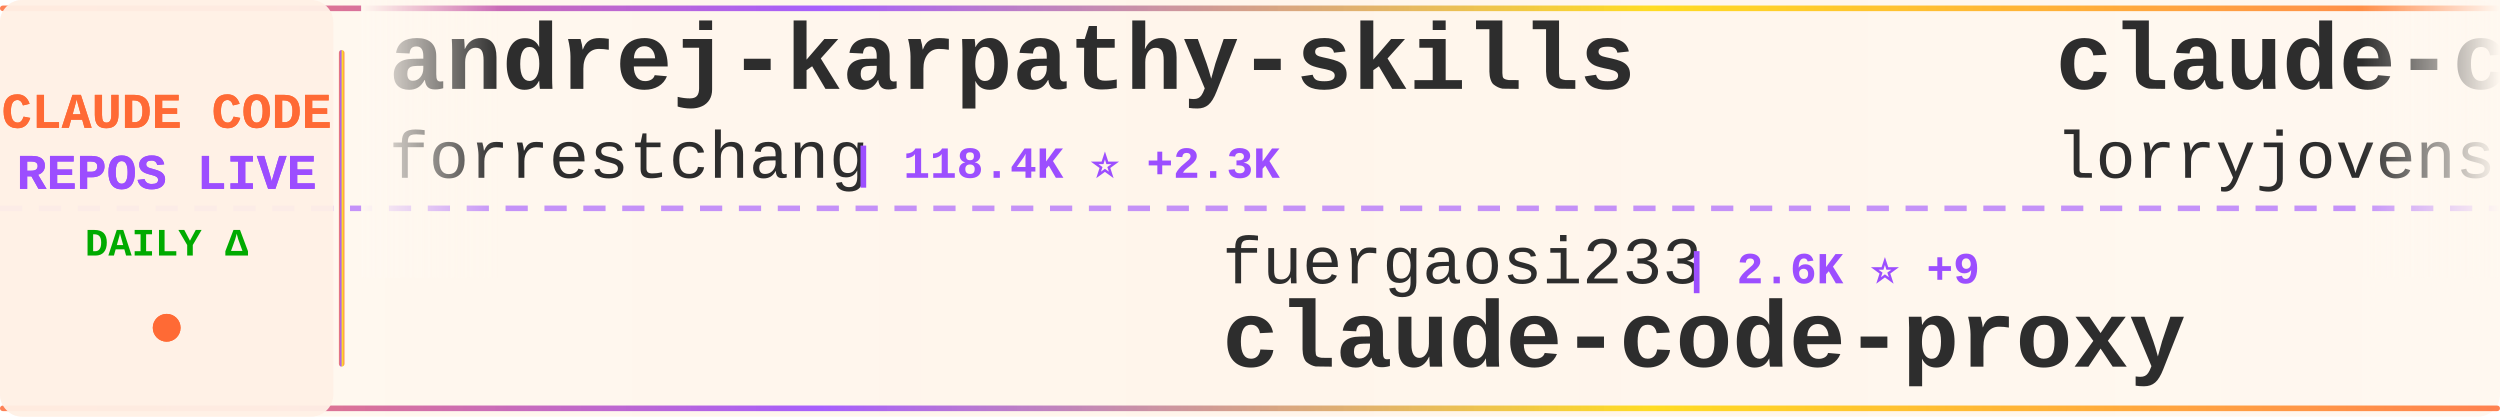
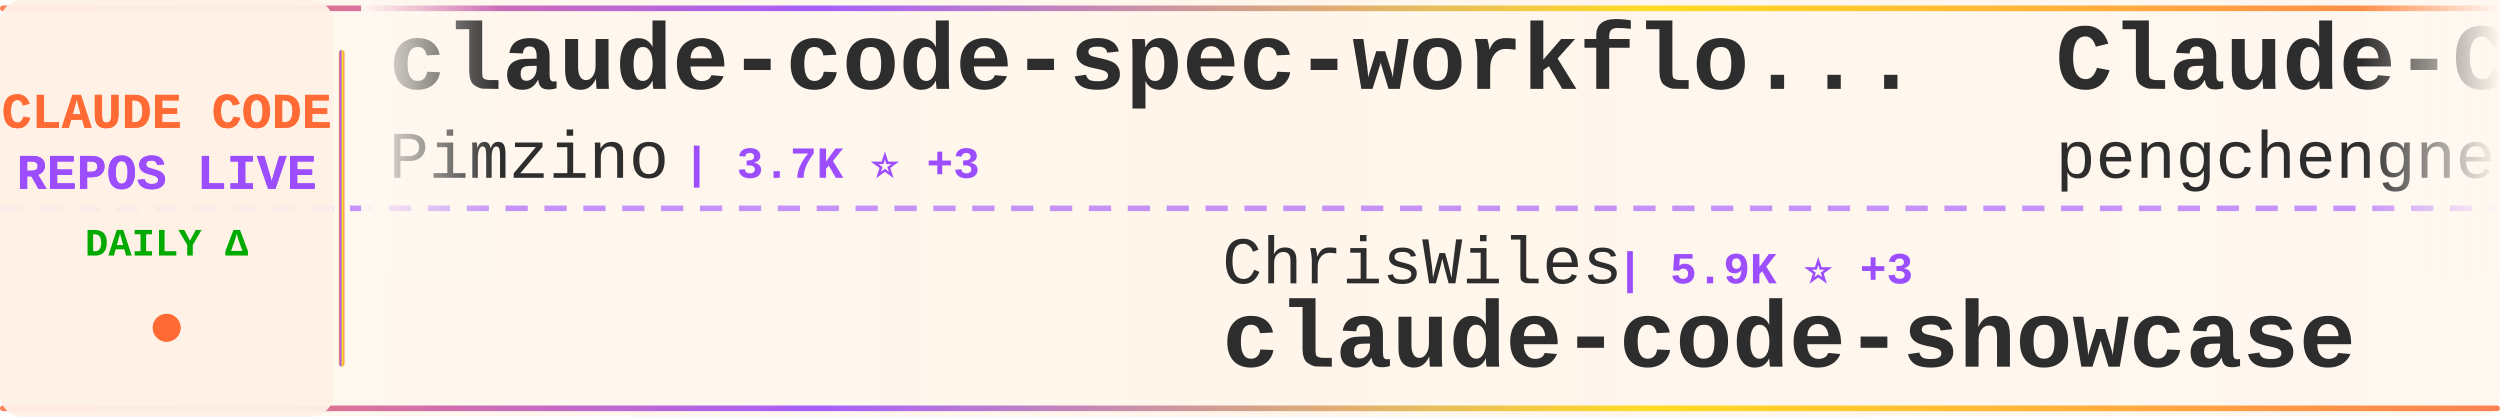
<svg xmlns="http://www.w3.org/2000/svg" width="900" height="150">
  <defs>
    <linearGradient id="tickerBg" x1="0%" y1="0%" x2="100%" y2="0%">
      <stop offset="0%" style="stop-color:#fff8f0;stop-opacity:0.98" />
      <stop offset="50%" style="stop-color:#fff5eb;stop-opacity:1" />
      <stop offset="100%" style="stop-color:#fff8f0;stop-opacity:0.98" />
    </linearGradient>
    <linearGradient id="borderGrad" x1="0%" y1="0%" x2="100%" y2="0%">
      <stop offset="0%" style="stop-color:#FF6B35;stop-opacity:0.85">
        <animate attributeName="stop-opacity" values="0.85;1;0.85" dur="2s" repeatCount="indefinite" />
      </stop>
      <stop offset="33%" style="stop-color:#9C4EFF;stop-opacity:0.9">
        <animate attributeName="stop-opacity" values="0.9;1;0.9" dur="2.2s" repeatCount="indefinite" />
      </stop>
      <stop offset="66%" style="stop-color:#FFD700;stop-opacity:0.85">
        <animate attributeName="stop-opacity" values="0.85;1;0.85" dur="1.8s" repeatCount="indefinite" />
      </stop>
      <stop offset="100%" style="stop-color:#FF6B35;stop-opacity:0.85">
        <animate attributeName="stop-opacity" values="0.85;1;0.85" dur="2s" repeatCount="indefinite" />
      </stop>
    </linearGradient>
    <filter id="textGlow">
      <feGaussianBlur stdDeviation="0.15" result="coloredBlur" />
      <feMerge>
        <feMergeNode in="coloredBlur" />
        <feMergeNode in="SourceGraphic" />
      </feMerge>
    </filter>
    <filter id="metricGlow">
      <feGaussianBlur stdDeviation="0.2" result="coloredBlur" />
      <feMerge>
        <feMergeNode in="coloredBlur" />
        <feMergeNode in="SourceGraphic" />
      </feMerge>
    </filter>
    <linearGradient id="leftFade" x1="0%" y1="0%" x2="100%" y2="0%">
      <stop offset="0%" style="stop-color:#fff8f0;stop-opacity:1" />
      <stop offset="100%" style="stop-color:#fff8f0;stop-opacity:0" />
    </linearGradient>
    <linearGradient id="rightFade" x1="0%" y1="0%" x2="100%" y2="0%">
      <stop offset="0%" style="stop-color:#fff8f0;stop-opacity:0" />
      <stop offset="100%" style="stop-color:#fff8f0;stop-opacity:1" />
    </linearGradient>
  </defs>
  <rect width="900" height="150" fill="url(#tickerBg)" rx="8" />
  <rect x="0" y="2" width="900" height="2" fill="url(#borderGrad)" rx="1" />
  <rect x="0" y="146" width="900" height="2" fill="url(#borderGrad)" rx="1" />
  <line x1="0" y1="75" x2="900" y2="75" stroke="#9C4EFF" stroke-width="2" stroke-dasharray="8 6" opacity="0.6" />
  <rect x="0" y="0" width="120" height="150" fill="#fff0e6" opacity="0.95" rx="8" />
  <text x="60" y="46" font-family="'Courier New', monospace" font-size="18" font-weight="bold" fill="#FF6B35" text-anchor="middle" filter="url(#textGlow)">
    CLAUDE CODE
  </text>
  <text x="60" y="68" font-family="'Courier New', monospace" font-size="18" font-weight="bold" fill="#9C4EFF" text-anchor="middle" filter="url(#textGlow)">
    REPOS LIVE
  </text>
  <text x="60" y="92" font-family="'Courier New', monospace" font-size="14" font-weight="bold" fill="#00aa00" text-anchor="middle">
    DAILY Δ
  </text>
  <circle cx="60" cy="118" r="5" fill="#FF6B35" filter="url(#metricGlow)">
    <animate attributeName="r" values="4;6;4" dur="1.5s" repeatCount="indefinite" />
    <animate attributeName="opacity" values="0.6;1;0.6" dur="1.5s" repeatCount="indefinite" />
  </circle>
  <rect x="122" y="18" width="2" height="114" fill="url(#borderGrad)" rx="1" />
  <clipPath id="tickerClip">
    <rect x="130" y="0" width="770" height="150" />
  </clipPath>
  <g clip-path="url(#tickerClip)">
    <g id="tickerItems">
      <animateTransform attributeName="transform" attributeType="XML" type="translate" from="0 0" to="-3000 0" dur="54s" repeatCount="indefinite" />
      <g transform="translate(0, 0)">
-         <text x="140" y="32" font-family="'Courier New', monospace" font-size="34" font-weight="bold" fill="#2d2d2d">andrej-karpathy-skills</text>
-         <text x="140" y="64" font-family="'Courier New', monospace" font-size="24" font-weight="normal" fill="#2d2d2d" opacity="1.0">forrestchang</text>
-         <text x="306" y="64" font-family="'Courier New', monospace" font-size="16" font-weight="bold" fill="#9C4EFF"> | 118.4K ⭐ +2.3K</text>
+         <text x="140" y="32" font-family="'Courier New', monospace" font-size="34" font-weight="bold" fill="#2d2d2d">claude-code-spec-workflo...</text>
+         <text x="140" y="64" font-family="'Courier New', monospace" font-size="24" font-weight="normal" fill="#2d2d2d" opacity="1.0">Pimzino</text>
+         <text x="246" y="64" font-family="'Courier New', monospace" font-size="16" font-weight="bold" fill="#9C4EFF"> | 3.7K ⭐ +3</text>
      </g>
      <g transform="translate(300, 0)">
-         <text x="140" y="102" font-family="'Courier New', monospace" font-size="24" font-weight="normal" fill="#2d2d2d" opacity="1.0">fuergaosi233</text>
-         <text x="306" y="102" font-family="'Courier New', monospace" font-size="16" font-weight="bold" fill="#9C4EFF"> | 2.6K ⭐ +9</text>
-         <text x="140" y="132" font-family="'Courier New', monospace" font-size="34" font-weight="bold" fill="#2d2d2d">claude-code-proxy</text>
+         <text x="140" y="102" font-family="'Courier New', monospace" font-size="24" font-weight="normal" fill="#2d2d2d" opacity="1.0">ChrisWiles</text>
+         <text x="282" y="102" font-family="'Courier New', monospace" font-size="16" font-weight="bold" fill="#9C4EFF"> | 5.9K ⭐ +3</text>
+         <text x="140" y="132" font-family="'Courier New', monospace" font-size="34" font-weight="bold" fill="#2d2d2d">claude-code-showcase</text>
      </g>
      <g transform="translate(600, 0)">
-         <text x="140" y="32" font-family="'Courier New', monospace" font-size="34" font-weight="bold" fill="#2d2d2d">claude-code-rust</text>
-         <text x="140" y="64" font-family="'Courier New', monospace" font-size="24" font-weight="normal" fill="#2d2d2d" opacity="1.0">lorryjovens-hub</text>
-         <text x="342" y="64" font-family="'Courier New', monospace" font-size="16" font-weight="bold" fill="#9C4EFF"> | 1.5K ⭐ +3</text>
-       </g>
-       <g transform="translate(900, 0)">
-         <text x="140" y="102" font-family="'Courier New', monospace" font-size="24" font-weight="normal" fill="#2d2d2d" opacity="1.0">pedrohcgs</text>
-         <text x="270" y="102" font-family="'Courier New', monospace" font-size="16" font-weight="bold" fill="#9C4EFF"> | 1.1K ⭐ +7</text>
-         <text x="140" y="132" font-family="'Courier New', monospace" font-size="34" font-weight="bold" fill="#2d2d2d">claude-code-my-workflow</text>
-       </g>
-       <g transform="translate(1200, 0)">
        <text x="140" y="32" font-family="'Courier New', monospace" font-size="34" font-weight="bold" fill="#2d2d2d">Claude-Code</text>
        <text x="140" y="64" font-family="'Courier New', monospace" font-size="24" font-weight="normal" fill="#2d2d2d" opacity="1.0">pengchengneo</text>
        <text x="306" y="64" font-family="'Courier New', monospace" font-size="16" font-weight="bold" fill="#9C4EFF"> | 1.3K ⭐ +6</text>
      </g>
+       <g transform="translate(900, 0)">
+         <text x="140" y="102" font-family="'Courier New', monospace" font-size="24" font-weight="normal" fill="#2d2d2d" opacity="1.0">ykdojo</text>
+         <text x="234" y="102" font-family="'Courier New', monospace" font-size="16" font-weight="bold" fill="#9C4EFF"> | 8.1K ⭐ +22</text>
+         <text x="140" y="132" font-family="'Courier New', monospace" font-size="34" font-weight="bold" fill="#2d2d2d">claude-code-tips</text>
+       </g>
+       <g transform="translate(1200, 0)">
+         <text x="140" y="32" font-family="'Courier New', monospace" font-size="34" font-weight="bold" fill="#2d2d2d">claude-code-action</text>
+         <text x="140" y="64" font-family="'Courier New', monospace" font-size="24" font-weight="normal" fill="#2d2d2d" opacity="1.0">anthropics</text>
+         <text x="282" y="64" font-family="'Courier New', monospace" font-size="16" font-weight="bold" fill="#9C4EFF"> | 7.5K ⭐ +27</text>
+       </g>
      <g transform="translate(1500, 0)">
        <text x="140" y="102" font-family="'Courier New', monospace" font-size="24" font-weight="normal" fill="#2d2d2d" opacity="1.0">ding113</text>
-         <text x="246" y="102" font-family="'Courier New', monospace" font-size="16" font-weight="bold" fill="#9C4EFF"> | 2.8K ⭐ +10</text>
+         <text x="246" y="102" font-family="'Courier New', monospace" font-size="16" font-weight="bold" fill="#9C4EFF"> | 2.8K ⭐ +9</text>
        <text x="140" y="132" font-family="'Courier New', monospace" font-size="34" font-weight="bold" fill="#2d2d2d">claude-code-hub</text>
      </g>
      <g transform="translate(1800, 0)">
-         <text x="140" y="32" font-family="'Courier New', monospace" font-size="34" font-weight="bold" fill="#2d2d2d">learn-claude-code</text>
-         <text x="140" y="64" font-family="'Courier New', monospace" font-size="24" font-weight="normal" fill="#2d2d2d" opacity="1.0">shareAI-lab</text>
-         <text x="294" y="64" font-family="'Courier New', monospace" font-size="16" font-weight="bold" fill="#9C4EFF"> | 58.8K ⭐ +315</text>
+         <text x="140" y="32" font-family="'Courier New', monospace" font-size="34" font-weight="bold" fill="#2d2d2d">free-claude-code</text>
+         <text x="140" y="64" font-family="'Courier New', monospace" font-size="24" font-weight="normal" fill="#2d2d2d" opacity="1.0">Alishahryar1</text>
+         <text x="306" y="64" font-family="'Courier New', monospace" font-size="16" font-weight="bold" fill="#9C4EFF"> | 22.4K ⭐ +368</text>
      </g>
      <g transform="translate(2100, 0)">
-         <text x="140" y="102" font-family="'Courier New', monospace" font-size="24" font-weight="normal" fill="#2d2d2d" opacity="1.0">repowise-dev</text>
-         <text x="306" y="102" font-family="'Courier New', monospace" font-size="16" font-weight="bold" fill="#9C4EFF"> | 995 ⭐ +1</text>
-         <text x="140" y="132" font-family="'Courier New', monospace" font-size="34" font-weight="bold" fill="#2d2d2d">claude-code-prompts</text>
+         <text x="140" y="102" font-family="'Courier New', monospace" font-size="24" font-weight="normal" fill="#2d2d2d" opacity="1.0">VoltAgent</text>
+         <text x="270" y="102" font-family="'Courier New', monospace" font-size="16" font-weight="bold" fill="#9C4EFF"> | 19.3K ⭐ +81</text>
+         <text x="140" y="132" font-family="'Courier New', monospace" font-size="34" font-weight="bold" fill="#2d2d2d">awesome-claude-code-suba...</text>
      </g>
      <g transform="translate(2400, 0)">
-         <text x="140" y="32" font-family="'Courier New', monospace" font-size="34" font-weight="bold" fill="#2d2d2d">claude-skills</text>
-         <text x="140" y="64" font-family="'Courier New', monospace" font-size="24" font-weight="normal" fill="#2d2d2d" opacity="1.0">alirezarezvani</text>
-         <text x="330" y="64" font-family="'Courier New', monospace" font-size="16" font-weight="bold" fill="#9C4EFF"> | 14.0K ⭐ +104</text>
+         <text x="140" y="32" font-family="'Courier New', monospace" font-size="34" font-weight="bold" fill="#2d2d2d">claude-code-rev</text>
+         <text x="140" y="64" font-family="'Courier New', monospace" font-size="24" font-weight="normal" fill="#2d2d2d" opacity="1.0">oboard</text>
+         <text x="234" y="64" font-family="'Courier New', monospace" font-size="16" font-weight="bold" fill="#9C4EFF"> | 3.1K ⭐ +6</text>
      </g>
      <g transform="translate(2700, 0)">
-         <text x="140" y="102" font-family="'Courier New', monospace" font-size="24" font-weight="normal" fill="#2d2d2d" opacity="1.0">feiskyer</text>
-         <text x="258" y="102" font-family="'Courier New', monospace" font-size="16" font-weight="bold" fill="#9C4EFF"> | 1.5K ⭐ +1</text>
-         <text x="140" y="132" font-family="'Courier New', monospace" font-size="34" font-weight="bold" fill="#2d2d2d">claude-code-settings</text>
+         <text x="140" y="102" font-family="'Courier New', monospace" font-size="24" font-weight="normal" fill="#2d2d2d" opacity="1.0">anthropics</text>
+         <text x="282" y="102" font-family="'Courier New', monospace" font-size="16" font-weight="bold" fill="#9C4EFF"> | 129.8K ⭐ +695</text>
+         <text x="140" y="132" font-family="'Courier New', monospace" font-size="34" font-weight="bold" fill="#2d2d2d">skills</text>
      </g>
      <g transform="translate(3000, 0)">
-         <text x="140" y="32" font-family="'Courier New', monospace" font-size="34" font-weight="bold" fill="#2d2d2d">andrej-karpathy-skills</text>
-         <text x="140" y="64" font-family="'Courier New', monospace" font-size="24" font-weight="normal" fill="#2d2d2d" opacity="1.0">forrestchang</text>
-         <text x="306" y="64" font-family="'Courier New', monospace" font-size="16" font-weight="bold" fill="#9C4EFF"> | 118.4K ⭐ +2.3K</text>
+         <text x="140" y="32" font-family="'Courier New', monospace" font-size="34" font-weight="bold" fill="#2d2d2d">claude-code-spec-workflo...</text>
+         <text x="140" y="64" font-family="'Courier New', monospace" font-size="24" font-weight="normal" fill="#2d2d2d" opacity="1.0">Pimzino</text>
+         <text x="246" y="64" font-family="'Courier New', monospace" font-size="16" font-weight="bold" fill="#9C4EFF"> | 3.7K ⭐ +3</text>
      </g>
      <g transform="translate(3300, 0)">
-         <text x="140" y="102" font-family="'Courier New', monospace" font-size="24" font-weight="normal" fill="#2d2d2d" opacity="1.0">fuergaosi233</text>
-         <text x="306" y="102" font-family="'Courier New', monospace" font-size="16" font-weight="bold" fill="#9C4EFF"> | 2.6K ⭐ +9</text>
-         <text x="140" y="132" font-family="'Courier New', monospace" font-size="34" font-weight="bold" fill="#2d2d2d">claude-code-proxy</text>
+         <text x="140" y="102" font-family="'Courier New', monospace" font-size="24" font-weight="normal" fill="#2d2d2d" opacity="1.0">ChrisWiles</text>
+         <text x="282" y="102" font-family="'Courier New', monospace" font-size="16" font-weight="bold" fill="#9C4EFF"> | 5.9K ⭐ +3</text>
+         <text x="140" y="132" font-family="'Courier New', monospace" font-size="34" font-weight="bold" fill="#2d2d2d">claude-code-showcase</text>
      </g>
      <g transform="translate(3600, 0)">
-         <text x="140" y="32" font-family="'Courier New', monospace" font-size="34" font-weight="bold" fill="#2d2d2d">claude-code-rust</text>
-         <text x="140" y="64" font-family="'Courier New', monospace" font-size="24" font-weight="normal" fill="#2d2d2d" opacity="1.0">lorryjovens-hub</text>
-         <text x="342" y="64" font-family="'Courier New', monospace" font-size="16" font-weight="bold" fill="#9C4EFF"> | 1.5K ⭐ +3</text>
+         <text x="140" y="32" font-family="'Courier New', monospace" font-size="34" font-weight="bold" fill="#2d2d2d">Claude-Code</text>
+         <text x="140" y="64" font-family="'Courier New', monospace" font-size="24" font-weight="normal" fill="#2d2d2d" opacity="1.0">pengchengneo</text>
+         <text x="306" y="64" font-family="'Courier New', monospace" font-size="16" font-weight="bold" fill="#9C4EFF"> | 1.3K ⭐ +6</text>
      </g>
      <g transform="translate(3900, 0)">
-         <text x="140" y="102" font-family="'Courier New', monospace" font-size="24" font-weight="normal" fill="#2d2d2d" opacity="1.0">pedrohcgs</text>
-         <text x="270" y="102" font-family="'Courier New', monospace" font-size="16" font-weight="bold" fill="#9C4EFF"> | 1.1K ⭐ +7</text>
-         <text x="140" y="132" font-family="'Courier New', monospace" font-size="34" font-weight="bold" fill="#2d2d2d">claude-code-my-workflow</text>
+         <text x="140" y="102" font-family="'Courier New', monospace" font-size="24" font-weight="normal" fill="#2d2d2d" opacity="1.0">ykdojo</text>
+         <text x="234" y="102" font-family="'Courier New', monospace" font-size="16" font-weight="bold" fill="#9C4EFF"> | 8.1K ⭐ +22</text>
+         <text x="140" y="132" font-family="'Courier New', monospace" font-size="34" font-weight="bold" fill="#2d2d2d">claude-code-tips</text>
      </g>
    </g>
  </g>
  <rect x="130" y="0" width="50" height="100" fill="url(#leftFade)" />
  <rect x="850" y="0" width="50" height="100" fill="url(#rightFade)" />
</svg>
